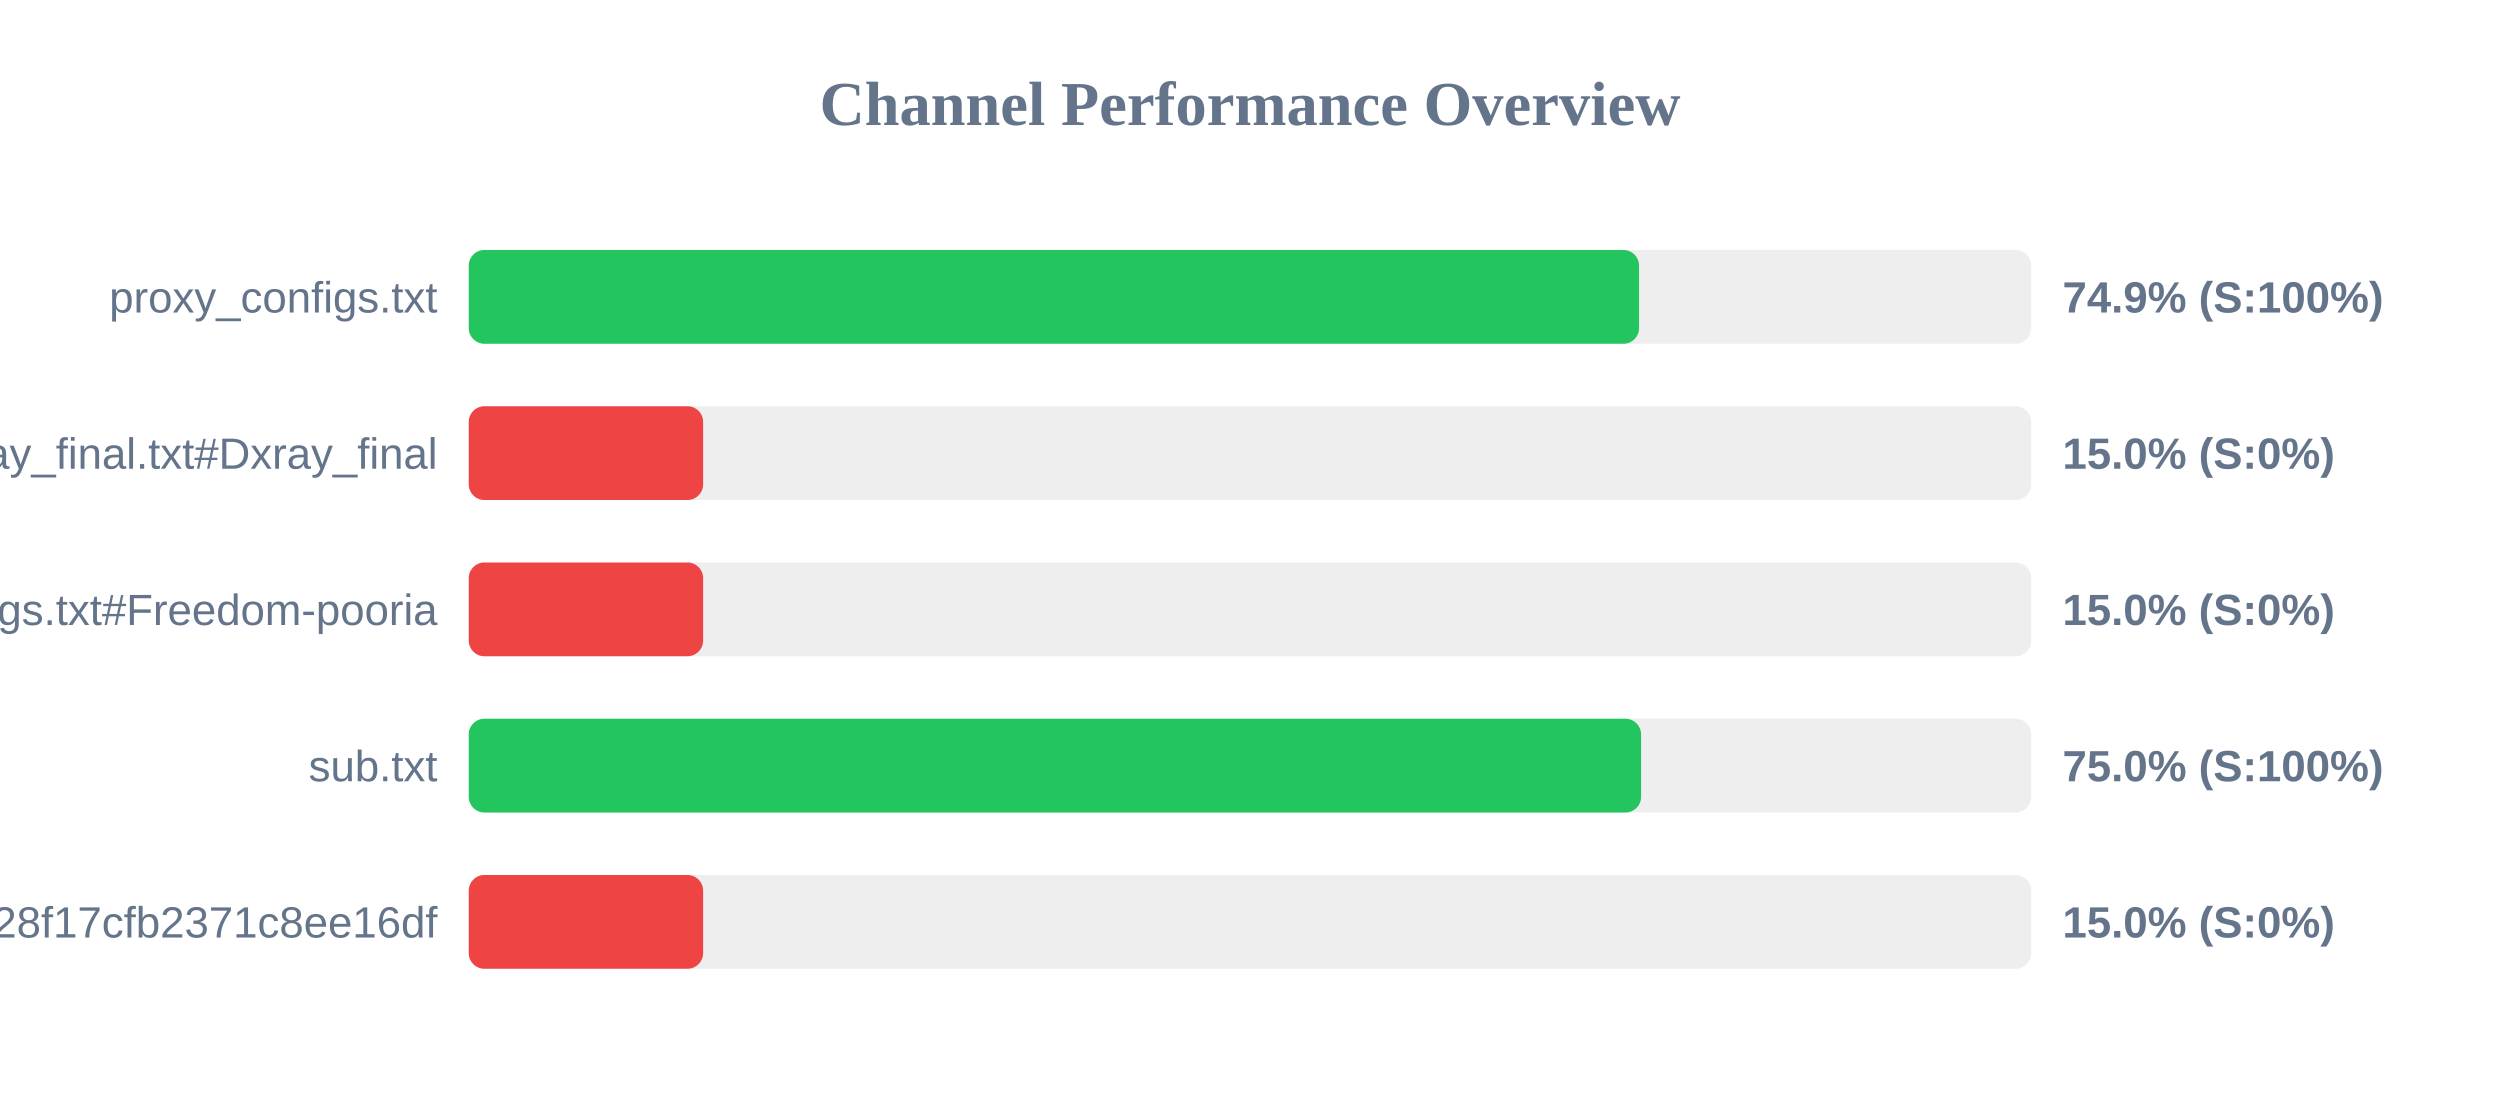
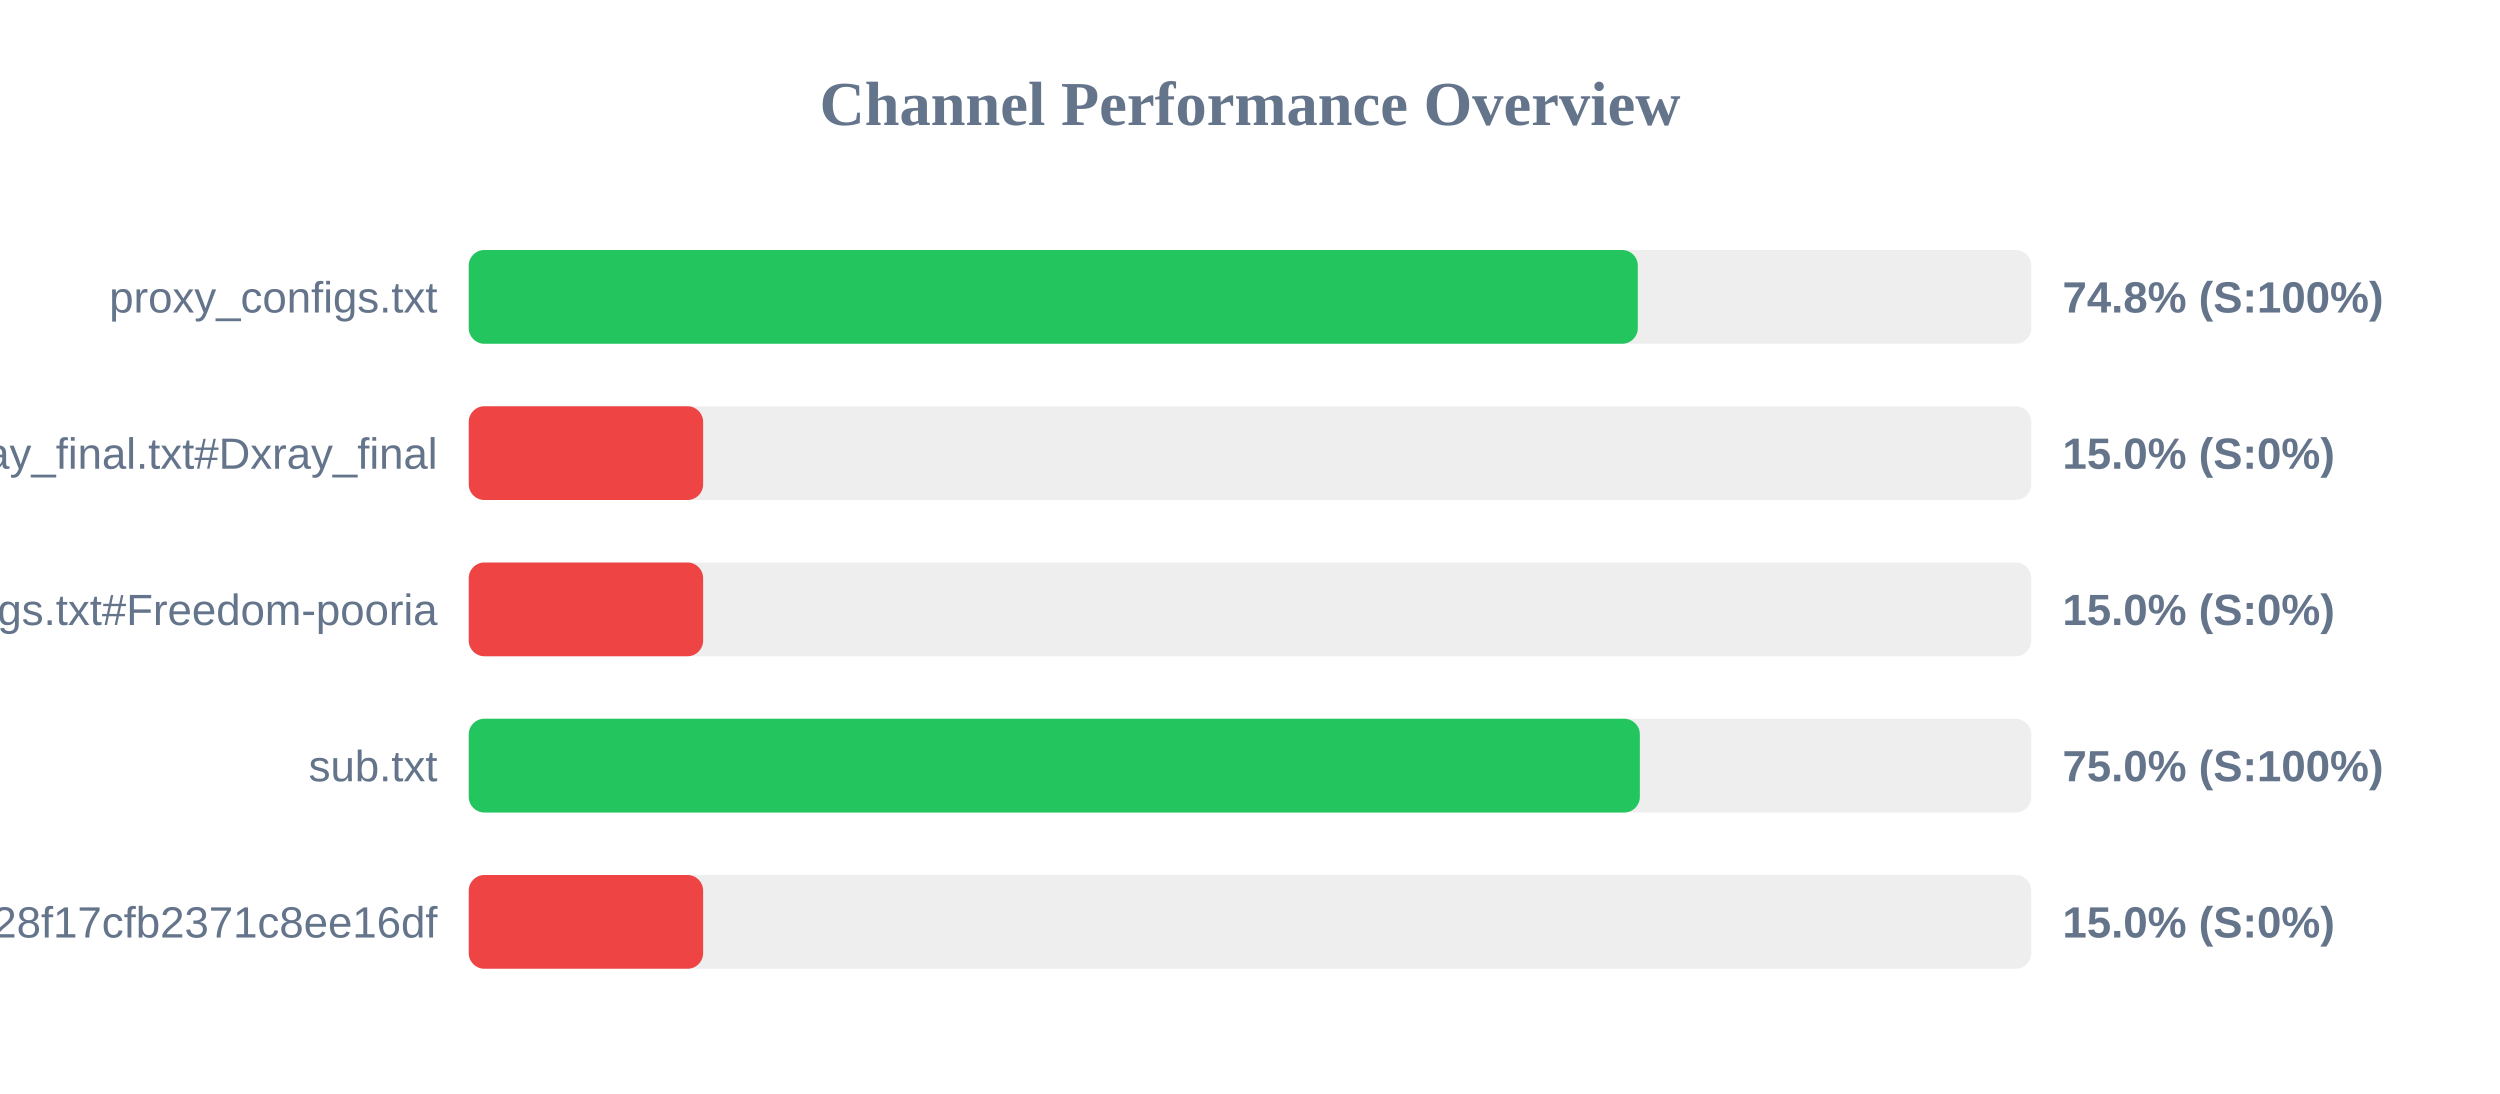
<svg xmlns="http://www.w3.org/2000/svg" width="800" height="350" version="1.1">
  <style>
        .row { font: 14px Arial; fill: #64748b; }
        .score { font: bold 14px Arial; fill: #64748b; }
    </style>
  <text x="400" y="40" text-anchor="middle" font-size="20px" font-weight="bold" fill="#64748b">Channel Performance Overview</text>
  <rect x="150" y="80" width="500" height="30" fill="#eee" rx="5" />
-   <rect x="150" y="80" width="374.5" height="30" fill="#22c55e" rx="5" />
+   <rect x="150" y="80" width="374.1" height="30" fill="#22c55e" rx="5" />
  <text x="140" y="100" text-anchor="end" class="row">proxy_configs.txt</text>
-   <text x="660" y="100" text-anchor="start" class="score">74.9% (S:100%)</text>
+   <text x="660" y="100" text-anchor="start" class="score">74.8% (S:100%)</text>
  <rect x="150" y="130" width="500" height="30" fill="#eee" rx="5" />
  <rect x="150" y="130" width="75.0" height="30" fill="#ef4444" rx="5" />
  <text x="140" y="150" text-anchor="end" class="row">xray_final.txt#Dxray_final</text>
  <text x="660" y="150" text-anchor="start" class="score">15.0% (S:0%)</text>
  <rect x="150" y="180" width="500" height="30" fill="#eee" rx="5" />
  <rect x="150" y="180" width="75.0" height="30" fill="#ef4444" rx="5" />
  <text x="140" y="200" text-anchor="end" class="row">v2ray_configs.txt#Freedom-pooria</text>
  <text x="660" y="200" text-anchor="start" class="score">15.0% (S:0%)</text>
  <rect x="150" y="230" width="500" height="30" fill="#eee" rx="5" />
-   <rect x="150" y="230" width="375.15" height="30" fill="#22c55e" rx="5" />
+   <rect x="150" y="230" width="374.75" height="30" fill="#22c55e" rx="5" />
  <text x="140" y="250" text-anchor="end" class="row">sub.txt</text>
  <text x="660" y="250" text-anchor="start" class="score">75.0% (S:100%)</text>
  <rect x="150" y="280" width="500" height="30" fill="#eee" rx="5" />
  <rect x="150" y="280" width="75.0" height="30" fill="#ef4444" rx="5" />
  <text x="140" y="300" text-anchor="end" class="row">?token=fedfed7b41b828f17cfb2371c8ee16df</text>
  <text x="660" y="300" text-anchor="start" class="score">15.0% (S:0%)</text>
</svg>
